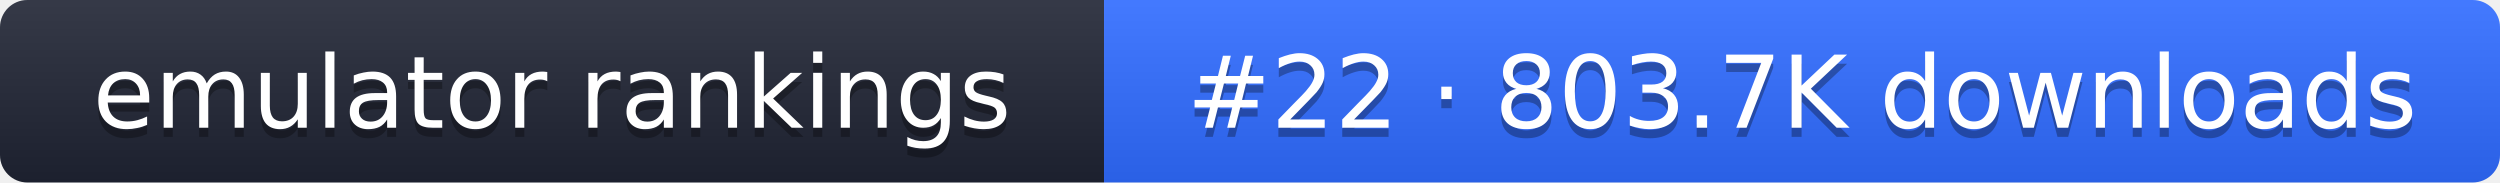
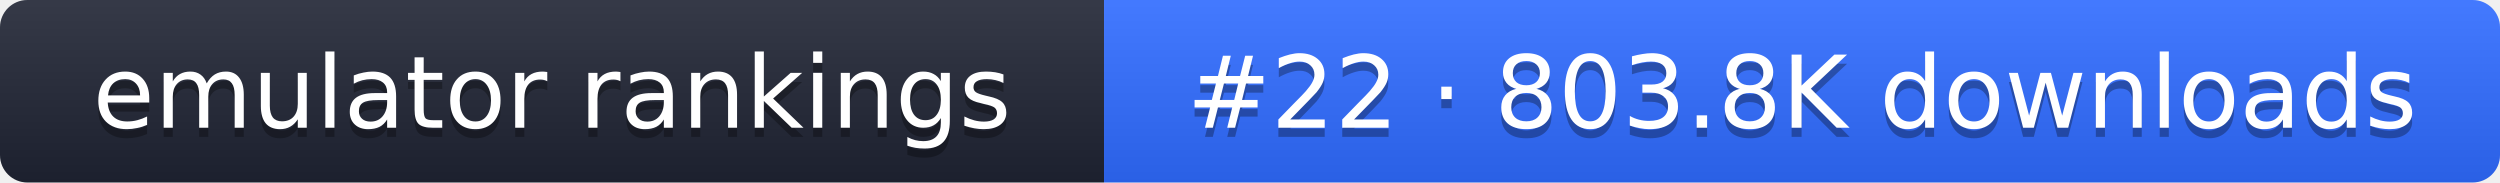
- <svg xmlns="http://www.w3.org/2000/svg" width="274" height="20" role="img" aria-label="emulator rankings: #22 · 803.7K downloads">
+ <svg xmlns="http://www.w3.org/2000/svg" width="274" height="20" role="img" aria-label="emulator rankings: #22 · 803.8K downloads">
  <linearGradient id="g" x2="0" y2="100%">
    <stop offset="0" stop-color="#fff" stop-opacity=".1" />
    <stop offset="1" stop-opacity=".1" />
  </linearGradient>
  <clipPath id="r">
    <rect width="274" height="20" rx="3" fill="#fff" />
  </clipPath>
  <g clip-path="url(#r)">
    <rect width="121" height="20" fill="#1f2433" />
    <rect x="121" width="153" height="20" fill="#2f6bff" />
    <rect width="274" height="20" fill="url(#g)" />
  </g>
  <g fill="#fff" text-anchor="middle" font-family="Verdana,DejaVu Sans,sans-serif" font-size="11">
    <text x="60.5" y="15" fill="#010101" fill-opacity=".3">emulator rankings</text>
    <text x="60.5" y="14">emulator rankings</text>
-     <text x="197.5" y="15" fill="#010101" fill-opacity=".3">#22 · 803.7K downloads</text>
-     <text x="197.5" y="14">#22 · 803.7K downloads</text>
+     <text x="197.5" y="15" fill="#010101" fill-opacity=".3">#22 · 803.8K downloads</text>
+     <text x="197.5" y="14">#22 · 803.8K downloads</text>
  </g>
</svg>
